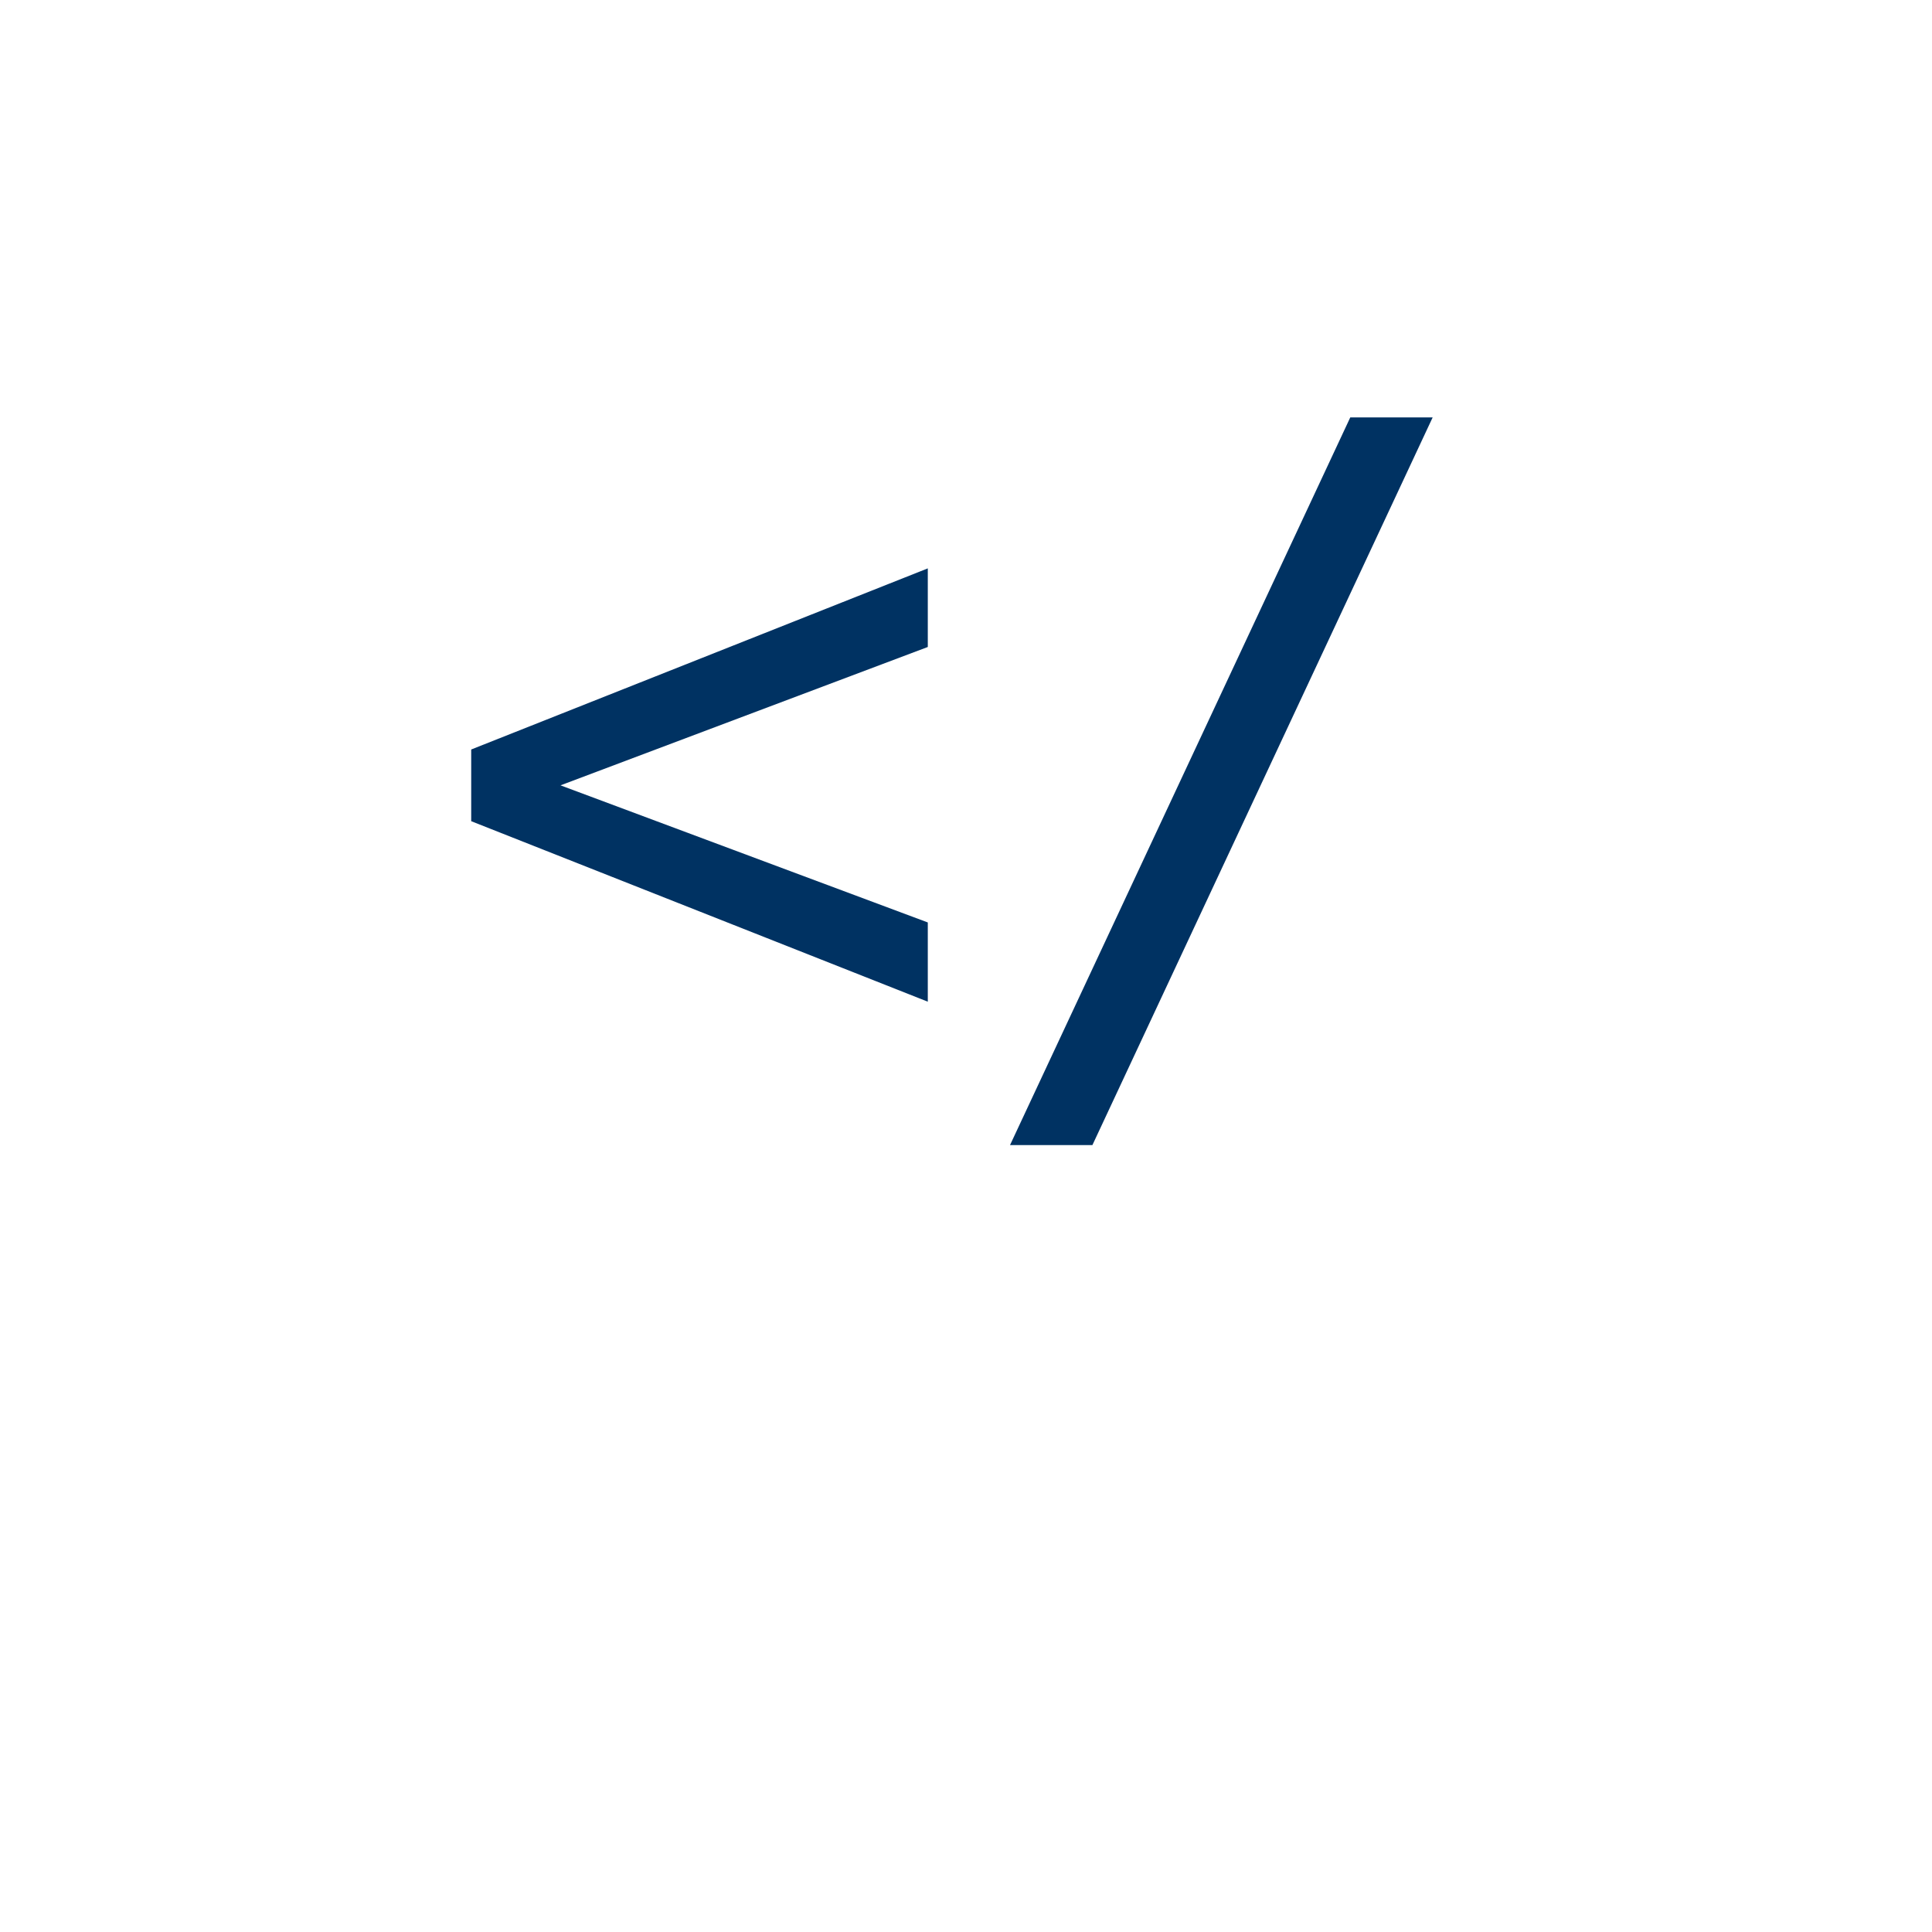
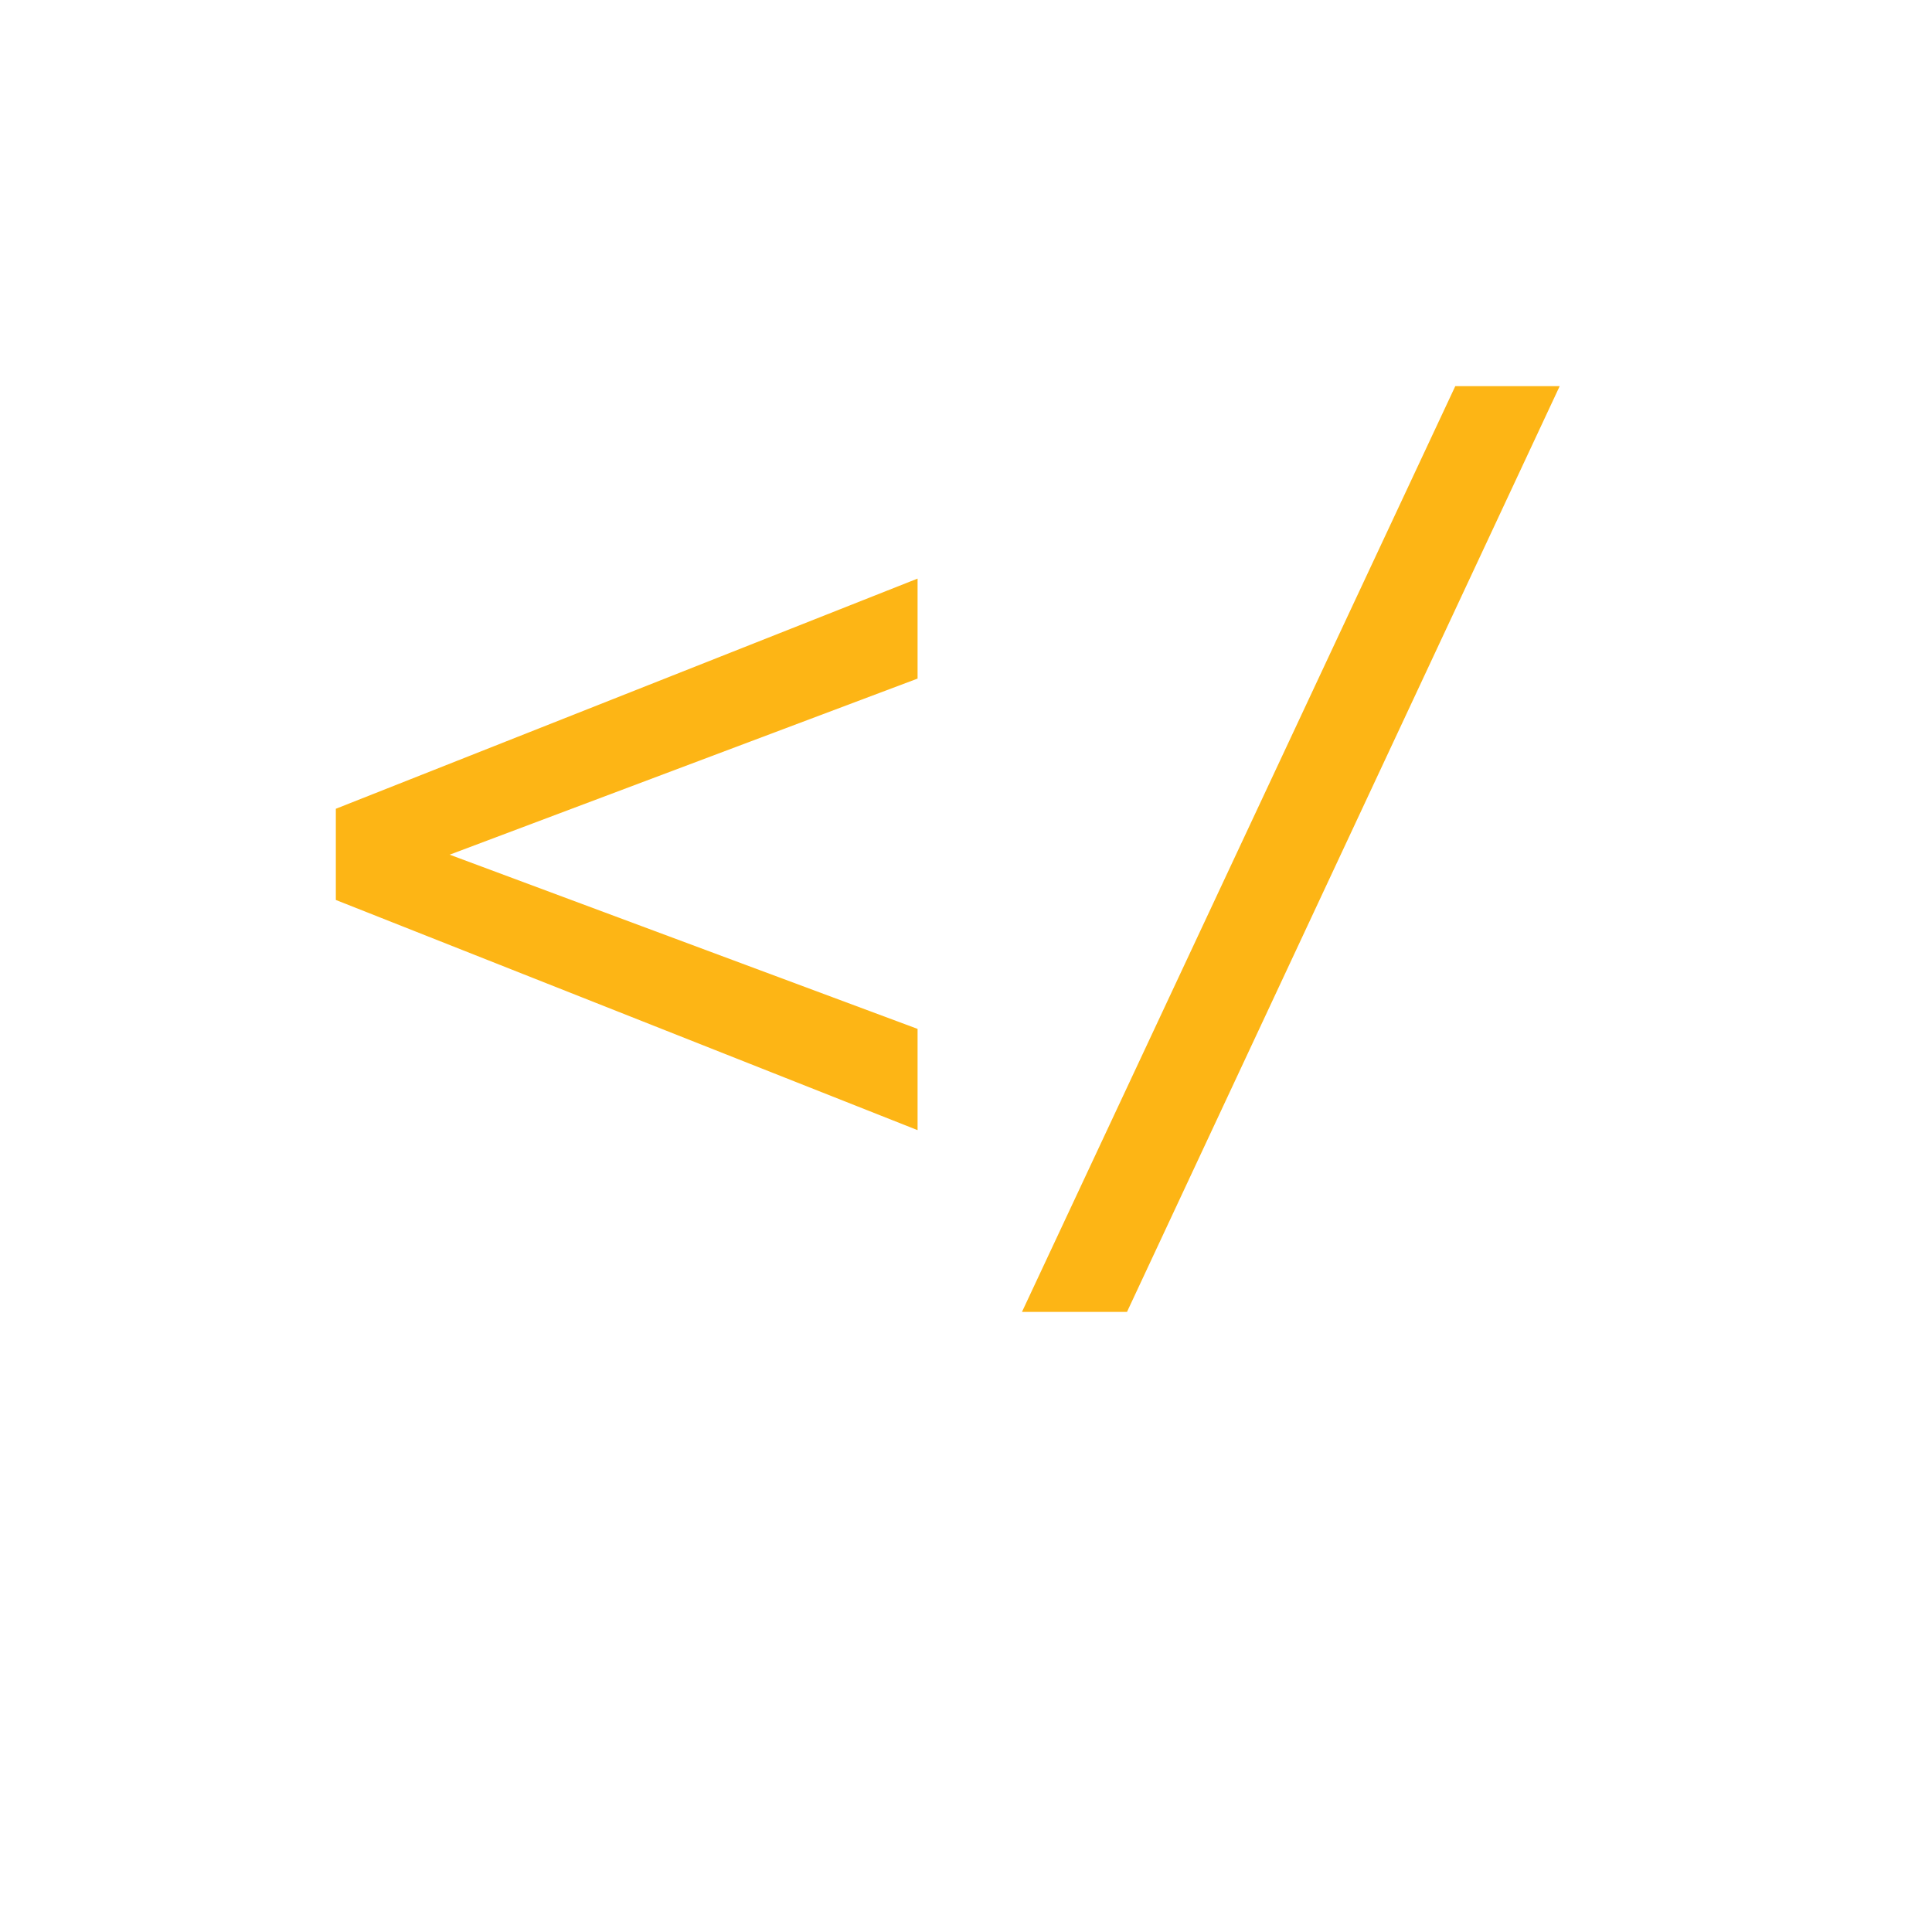
<svg xmlns="http://www.w3.org/2000/svg" viewBox="0 0 48 48">
-   <text x="50%" y="55%" text-anchor="middle" font-family="monospace" font-size="22" fill="#003262">&lt;/</text>
+   <text x="24" y="30" text-anchor="middle" font-family="monospace" font-size="28" fill="#FDB515">&lt;/</text>
</svg>
